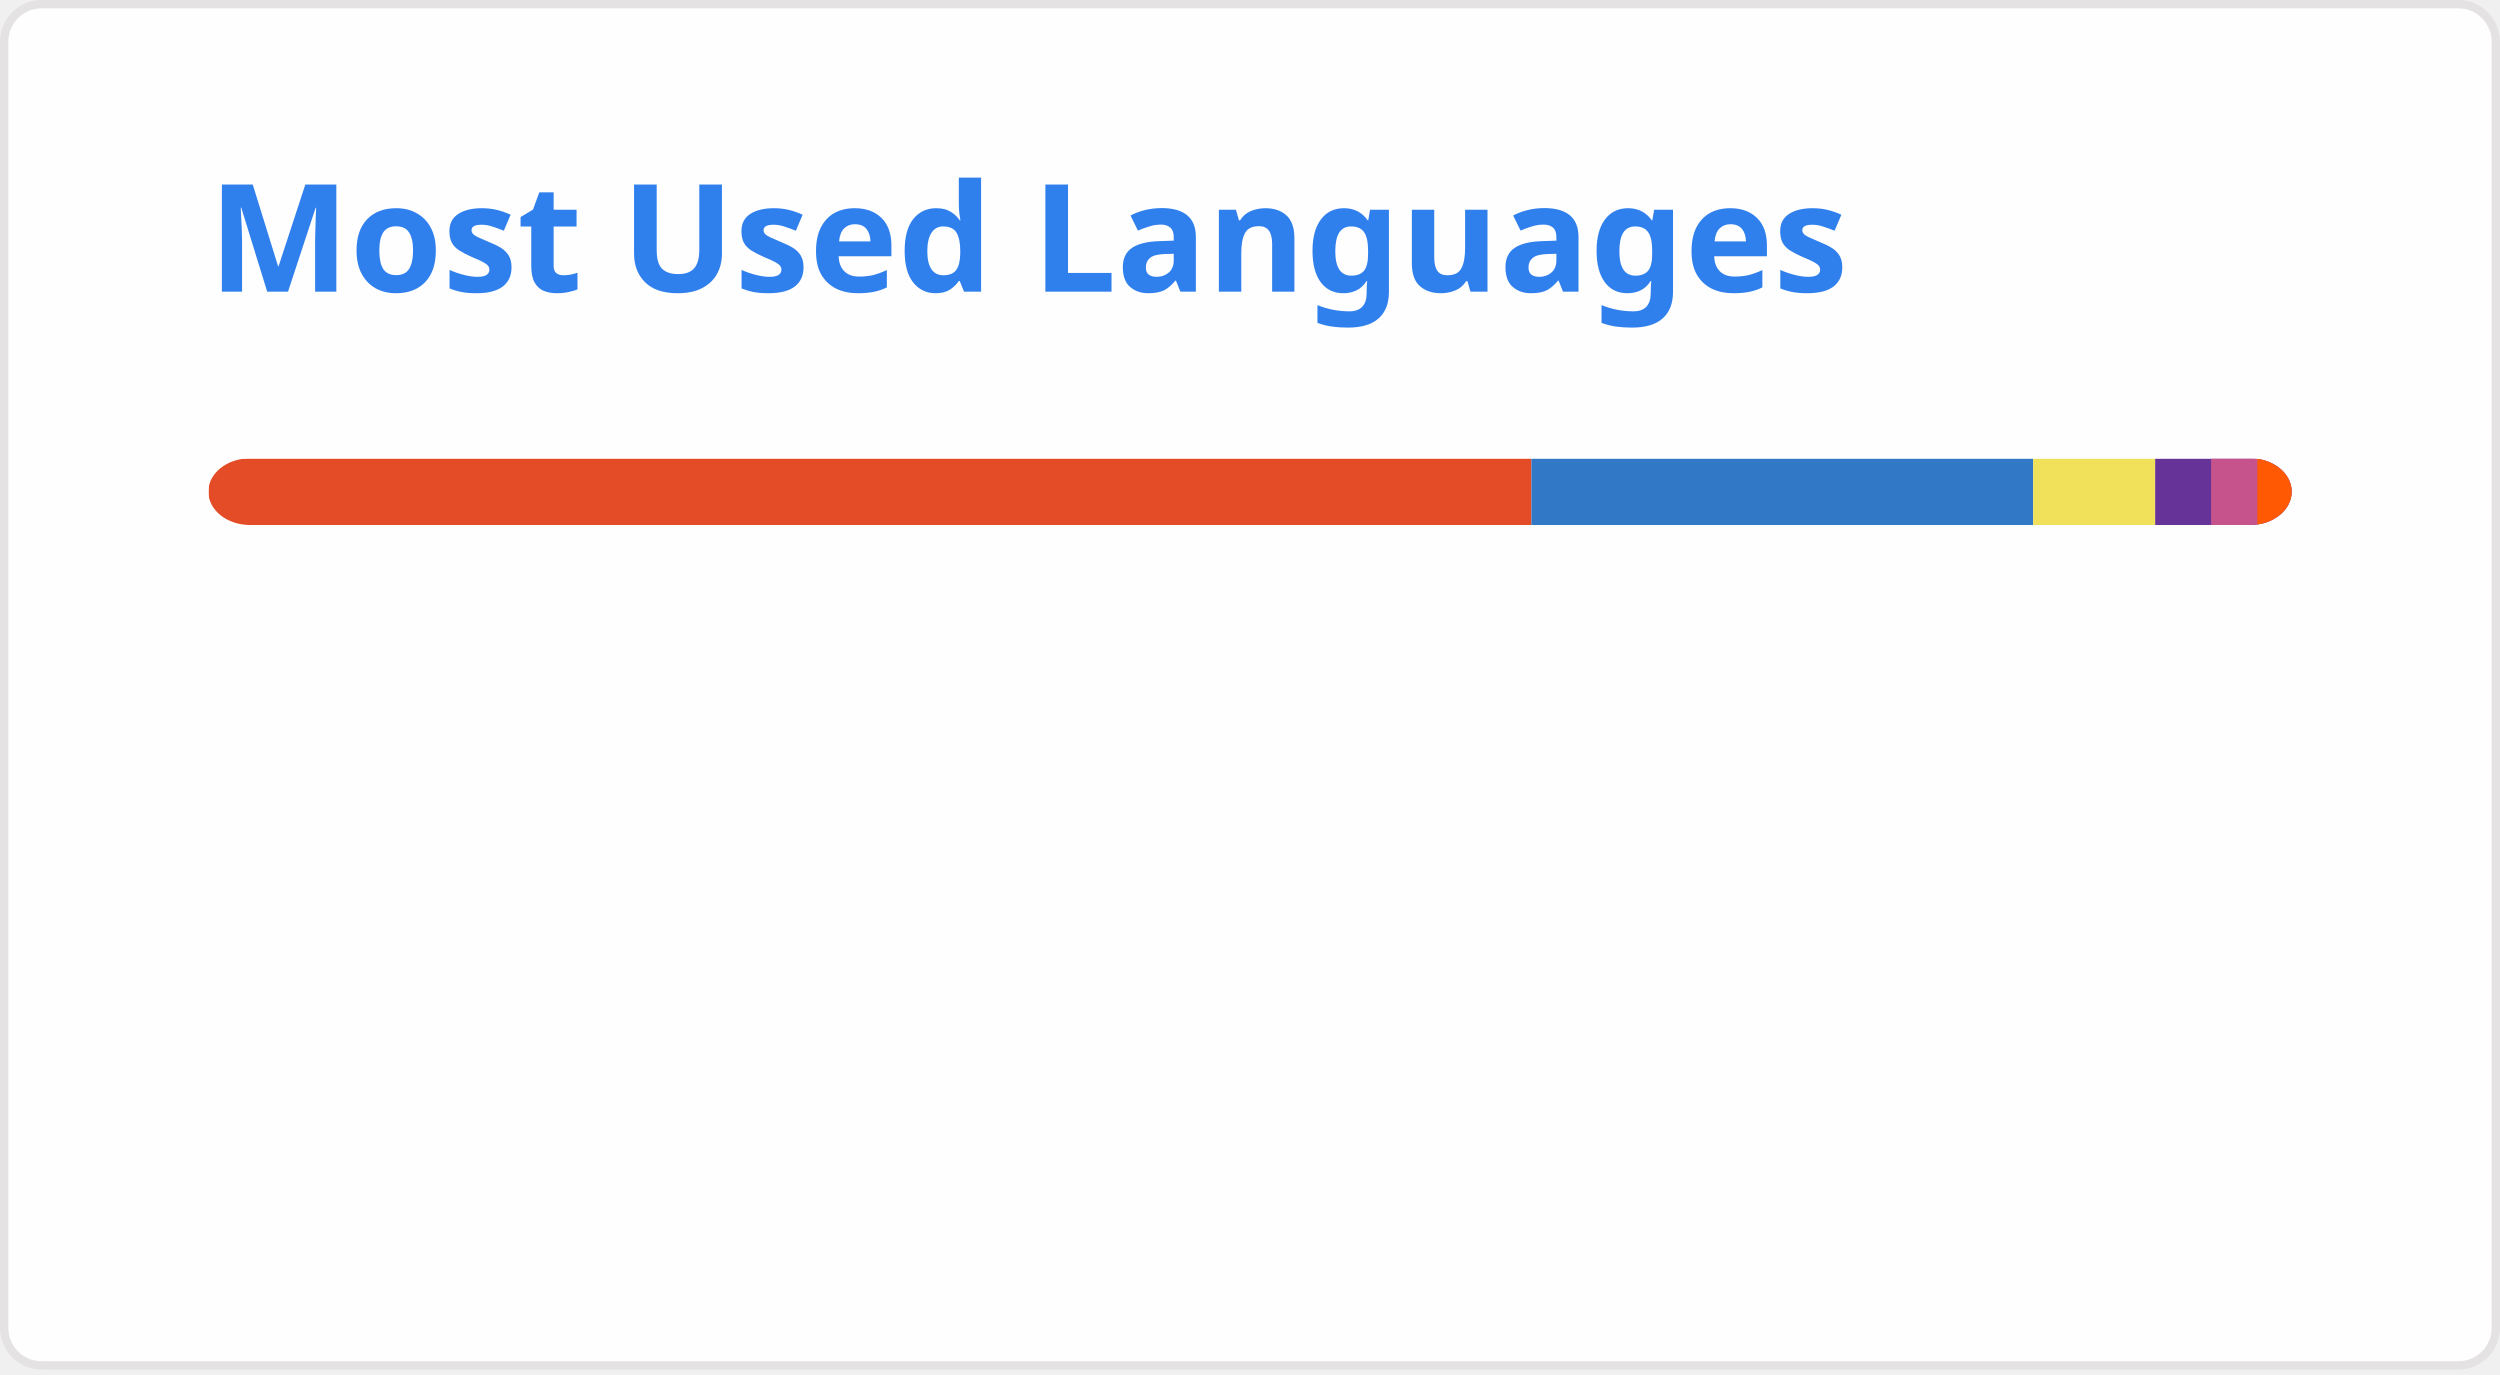
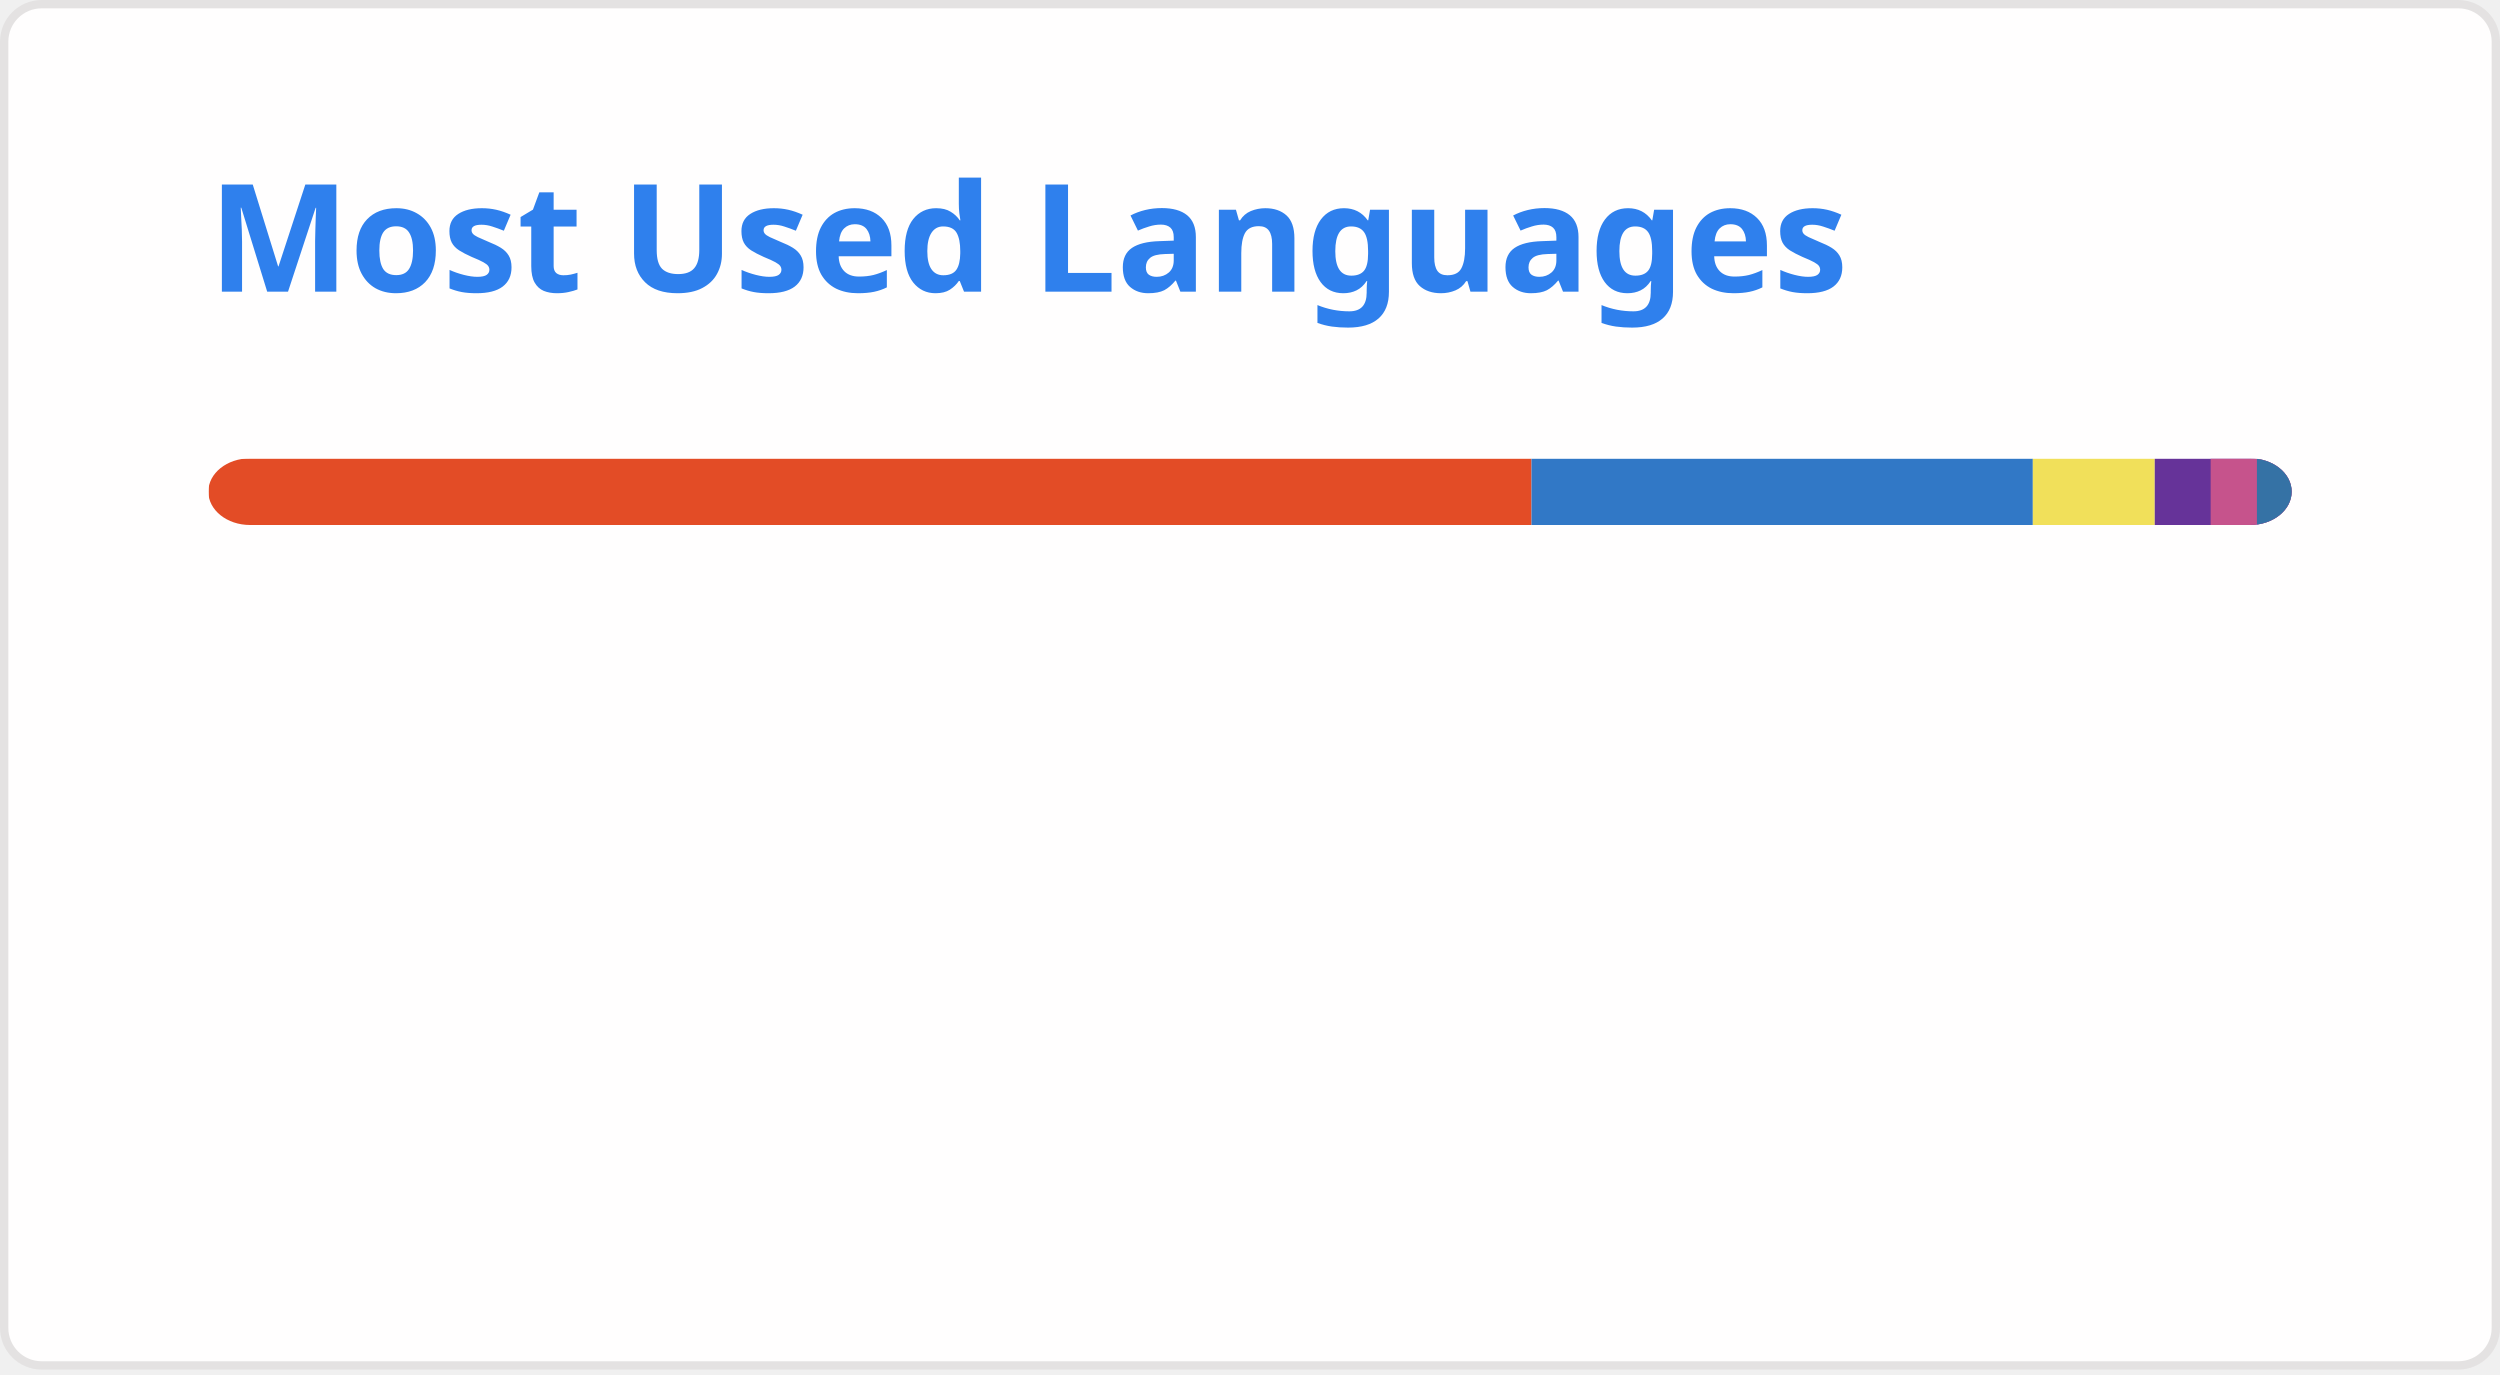
<svg xmlns="http://www.w3.org/2000/svg" width="300" height="165" viewBox="0 0 300 165" fill="none" role="img" aria-labelledby="descId">
  <style>
          .header {
            font: 600 18px 'Segoe UI', Ubuntu, Sans-Serif;
            fill: #2f80ed;
            animation: fadeInAnimation 0.8s ease-in-out forwards;
          }
          @supports(-moz-appearance: auto) {
            /* Selector detects Firefox */
            .header { font-size: 15.5px; }
          }
          
    @keyframes slideInAnimation {
      from {
        width: 0;
      }
      to {
        width: calc(100%-100px);
      }
    }
    @keyframes growWidthAnimation {
      from {
        width: 0;
      }
      to {
        width: 100%;
      }
    }
    .stat {
      font: 600 14px 'Segoe UI', Ubuntu, "Helvetica Neue", Sans-Serif; fill: #434d58;
    }
    @supports(-moz-appearance: auto) {
      /* Selector detects Firefox */
      .stat { font-size:12px; }
    }
    .bold { font-weight: 700 }
    .lang-name {
      font: 400 11px "Segoe UI", Ubuntu, Sans-Serif;
      fill: #434d58;
    }
    .stagger {
      opacity: 0;
      animation: fadeInAnimation 0.3s ease-in-out forwards;
    }
    #rect-mask rect{
      animation: slideInAnimation 1s ease-in-out forwards;
    }
    .lang-progress{
      animation: growWidthAnimation 0.6s ease-in-out forwards;
    }
    .progress-background { fill: #ddd; }
    
          

          
      /* Animations */
      @keyframes scaleInAnimation {
        from {
          transform: translate(-5px, 5px) scale(0);
        }
        to {
          transform: translate(-5px, 5px) scale(1);
        }
      }
      @keyframes fadeInAnimation {
        from {
          opacity: 0;
        }
        to {
          opacity: 1;
        }
      }
    
          
        </style>
  <defs>
          
          
        </defs>
  <rect data-testid="card-bg" class="card-bg" x="0.5" y="0.5" rx="4.5" height="99%" stroke="#e4e2e2" width="299" fill="#fffefe" stroke-opacity="1" />
  <g data-testid="card-title" transform="translate(25, 35)">
    <g transform="translate(0, 0)">
      <text x="0" y="0" class="header" data-testid="header">Most Used Languages</text>
    </g>
  </g>
  <g data-testid="main-card-body" transform="translate(0, 55)">
    <svg data-testid="lang-items" x="25">
      <mask id="rect-mask">
        <rect x="0" y="0" width="250" height="8" fill="white" rx="5" />
      </mask>
-       <rect mask="url(#rect-mask)" data-testid="lang-progress" x="0" y="0" width="158.77" height="8" fill="#e34c26" />
-       <rect mask="url(#rect-mask)" data-testid="lang-progress" x="158.77" y="0" width="60.21" height="8" fill="#3178c6" />
-       <rect mask="url(#rect-mask)" data-testid="lang-progress" x="218.98" y="0" width="14.64" height="8" fill="#f1e05a" />
-       <rect mask="url(#rect-mask)" data-testid="lang-progress" x="233.62" y="0" width="16.71" height="8" fill="#663399" />
-       <rect mask="url(#rect-mask)" data-testid="lang-progress" x="240.33" y="0" width="15.55" height="8" fill="#c6538c" />
-       <rect mask="url(#rect-mask)" data-testid="lang-progress" x="245.88" y="0" width="14.11" height="8" fill="#ff5a03" />
+       <rect mask="url(#rect-mask)" data-testid="lang-progress" x="0" y="0" width="158.78" height="8" fill="#e34c26" />
+       <rect mask="url(#rect-mask)" data-testid="lang-progress" x="158.78" y="0" width="60.16" height="8" fill="#3178c6" />
+       <rect mask="url(#rect-mask)" data-testid="lang-progress" x="218.94" y="0" width="14.63" height="8" fill="#f1e05a" />
+       <rect mask="url(#rect-mask)" data-testid="lang-progress" x="233.57" y="0" width="16.71" height="8" fill="#663399" />
+       <rect mask="url(#rect-mask)" data-testid="lang-progress" x="240.28" y="0" width="15.55" height="8" fill="#c6538c" />
+       <rect mask="url(#rect-mask)" data-testid="lang-progress" x="245.83" y="0" width="14.18" height="8" fill="#3572A5" />
      <g transform="translate(0, 25)">
        <g transform="translate(0, 0)">
          <g transform="translate(0, 0)">
            <g class="stagger" style="animation-delay: 450ms">
              <circle cx="5" cy="6" r="5" fill="#e34c26" />
              <text data-testid="lang-name" x="15" y="10" class="lang-name">
        HTML 63.51%
      </text>
            </g>
          </g>
          <g transform="translate(0, 25)">
            <g class="stagger" style="animation-delay: 600ms">
              <circle cx="5" cy="6" r="5" fill="#3178c6" />
              <text data-testid="lang-name" x="15" y="10" class="lang-name">
-         TypeScript 24.09%
+         TypeScript 24.06%
      </text>
            </g>
          </g>
          <g transform="translate(0, 50)">
            <g class="stagger" style="animation-delay: 750ms">
              <circle cx="5" cy="6" r="5" fill="#f1e05a" />
              <text data-testid="lang-name" x="15" y="10" class="lang-name">
-         JavaScript 5.86%
+         JavaScript 5.85%
      </text>
            </g>
          </g>
        </g>
        <g transform="translate(150, 0)">
          <g transform="translate(0, 0)">
            <g class="stagger" style="animation-delay: 450ms">
              <circle cx="5" cy="6" r="5" fill="#663399" />
              <text data-testid="lang-name" x="15" y="10" class="lang-name">
-         CSS 2.69%
+         CSS 2.68%
      </text>
            </g>
          </g>
          <g transform="translate(0, 25)">
            <g class="stagger" style="animation-delay: 600ms">
              <circle cx="5" cy="6" r="5" fill="#c6538c" />
              <text data-testid="lang-name" x="15" y="10" class="lang-name">
        SCSS 2.22%
      </text>
            </g>
          </g>
          <g transform="translate(0, 50)">
            <g class="stagger" style="animation-delay: 750ms">
-               <circle cx="5" cy="6" r="5" fill="#ff5a03" />
+               <circle cx="5" cy="6" r="5" fill="#3572A5" />
              <text data-testid="lang-name" x="15" y="10" class="lang-name">
-         Astro 1.64%
+         Python 1.67%
      </text>
            </g>
          </g>
        </g>
      </g>
    </svg>
  </g>
</svg>
